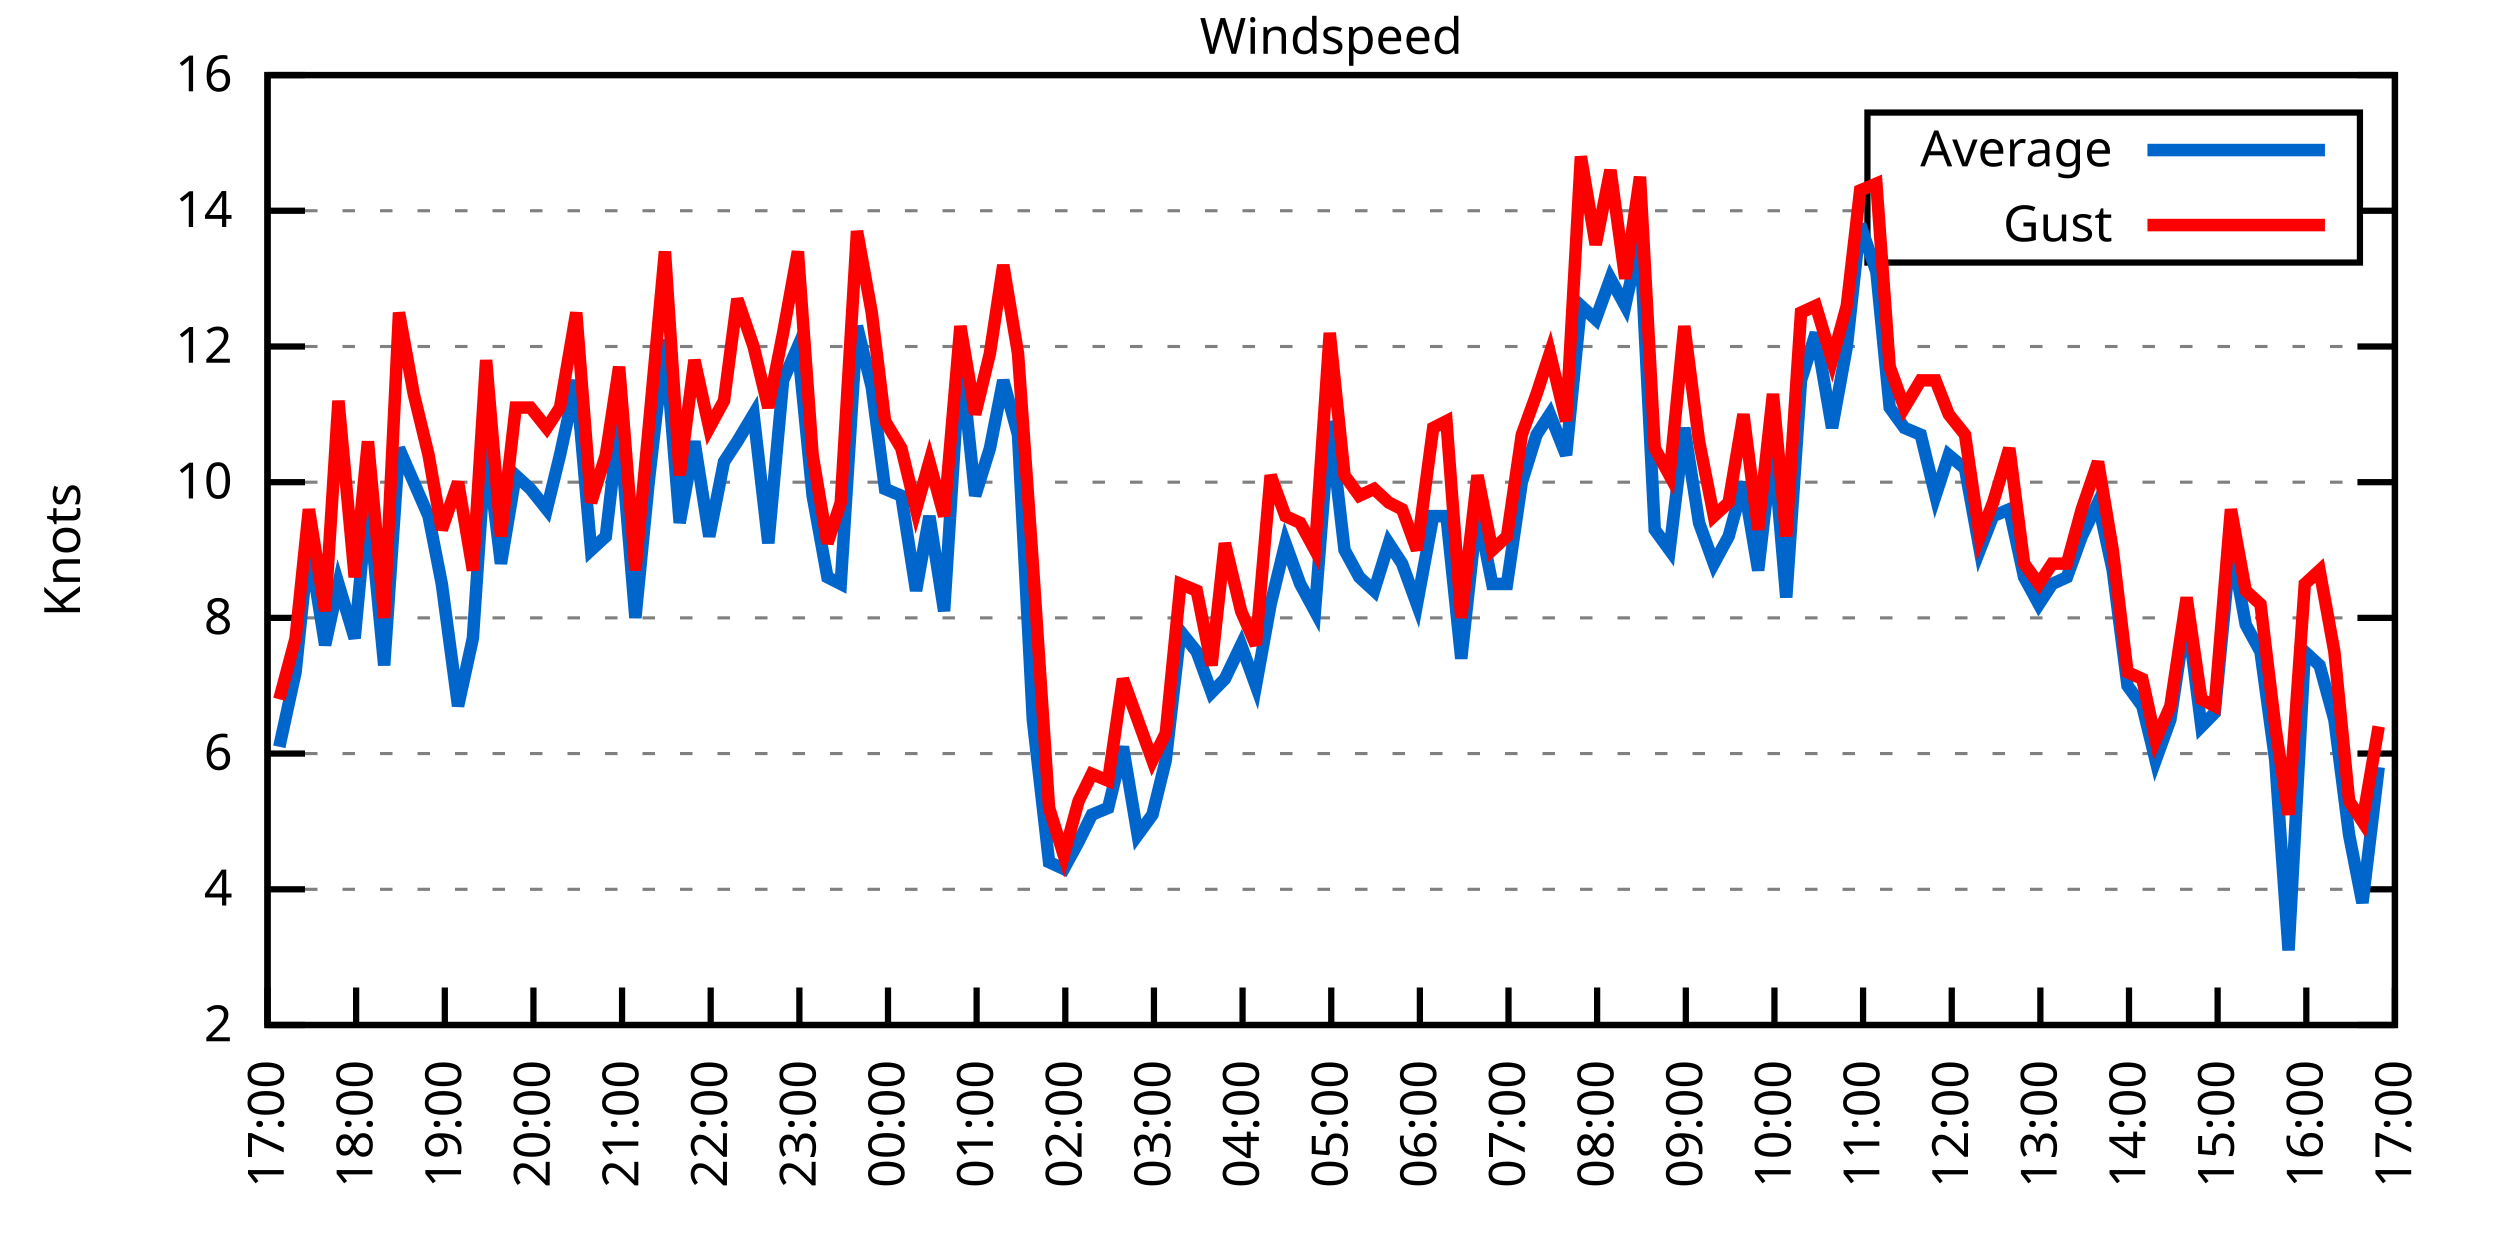
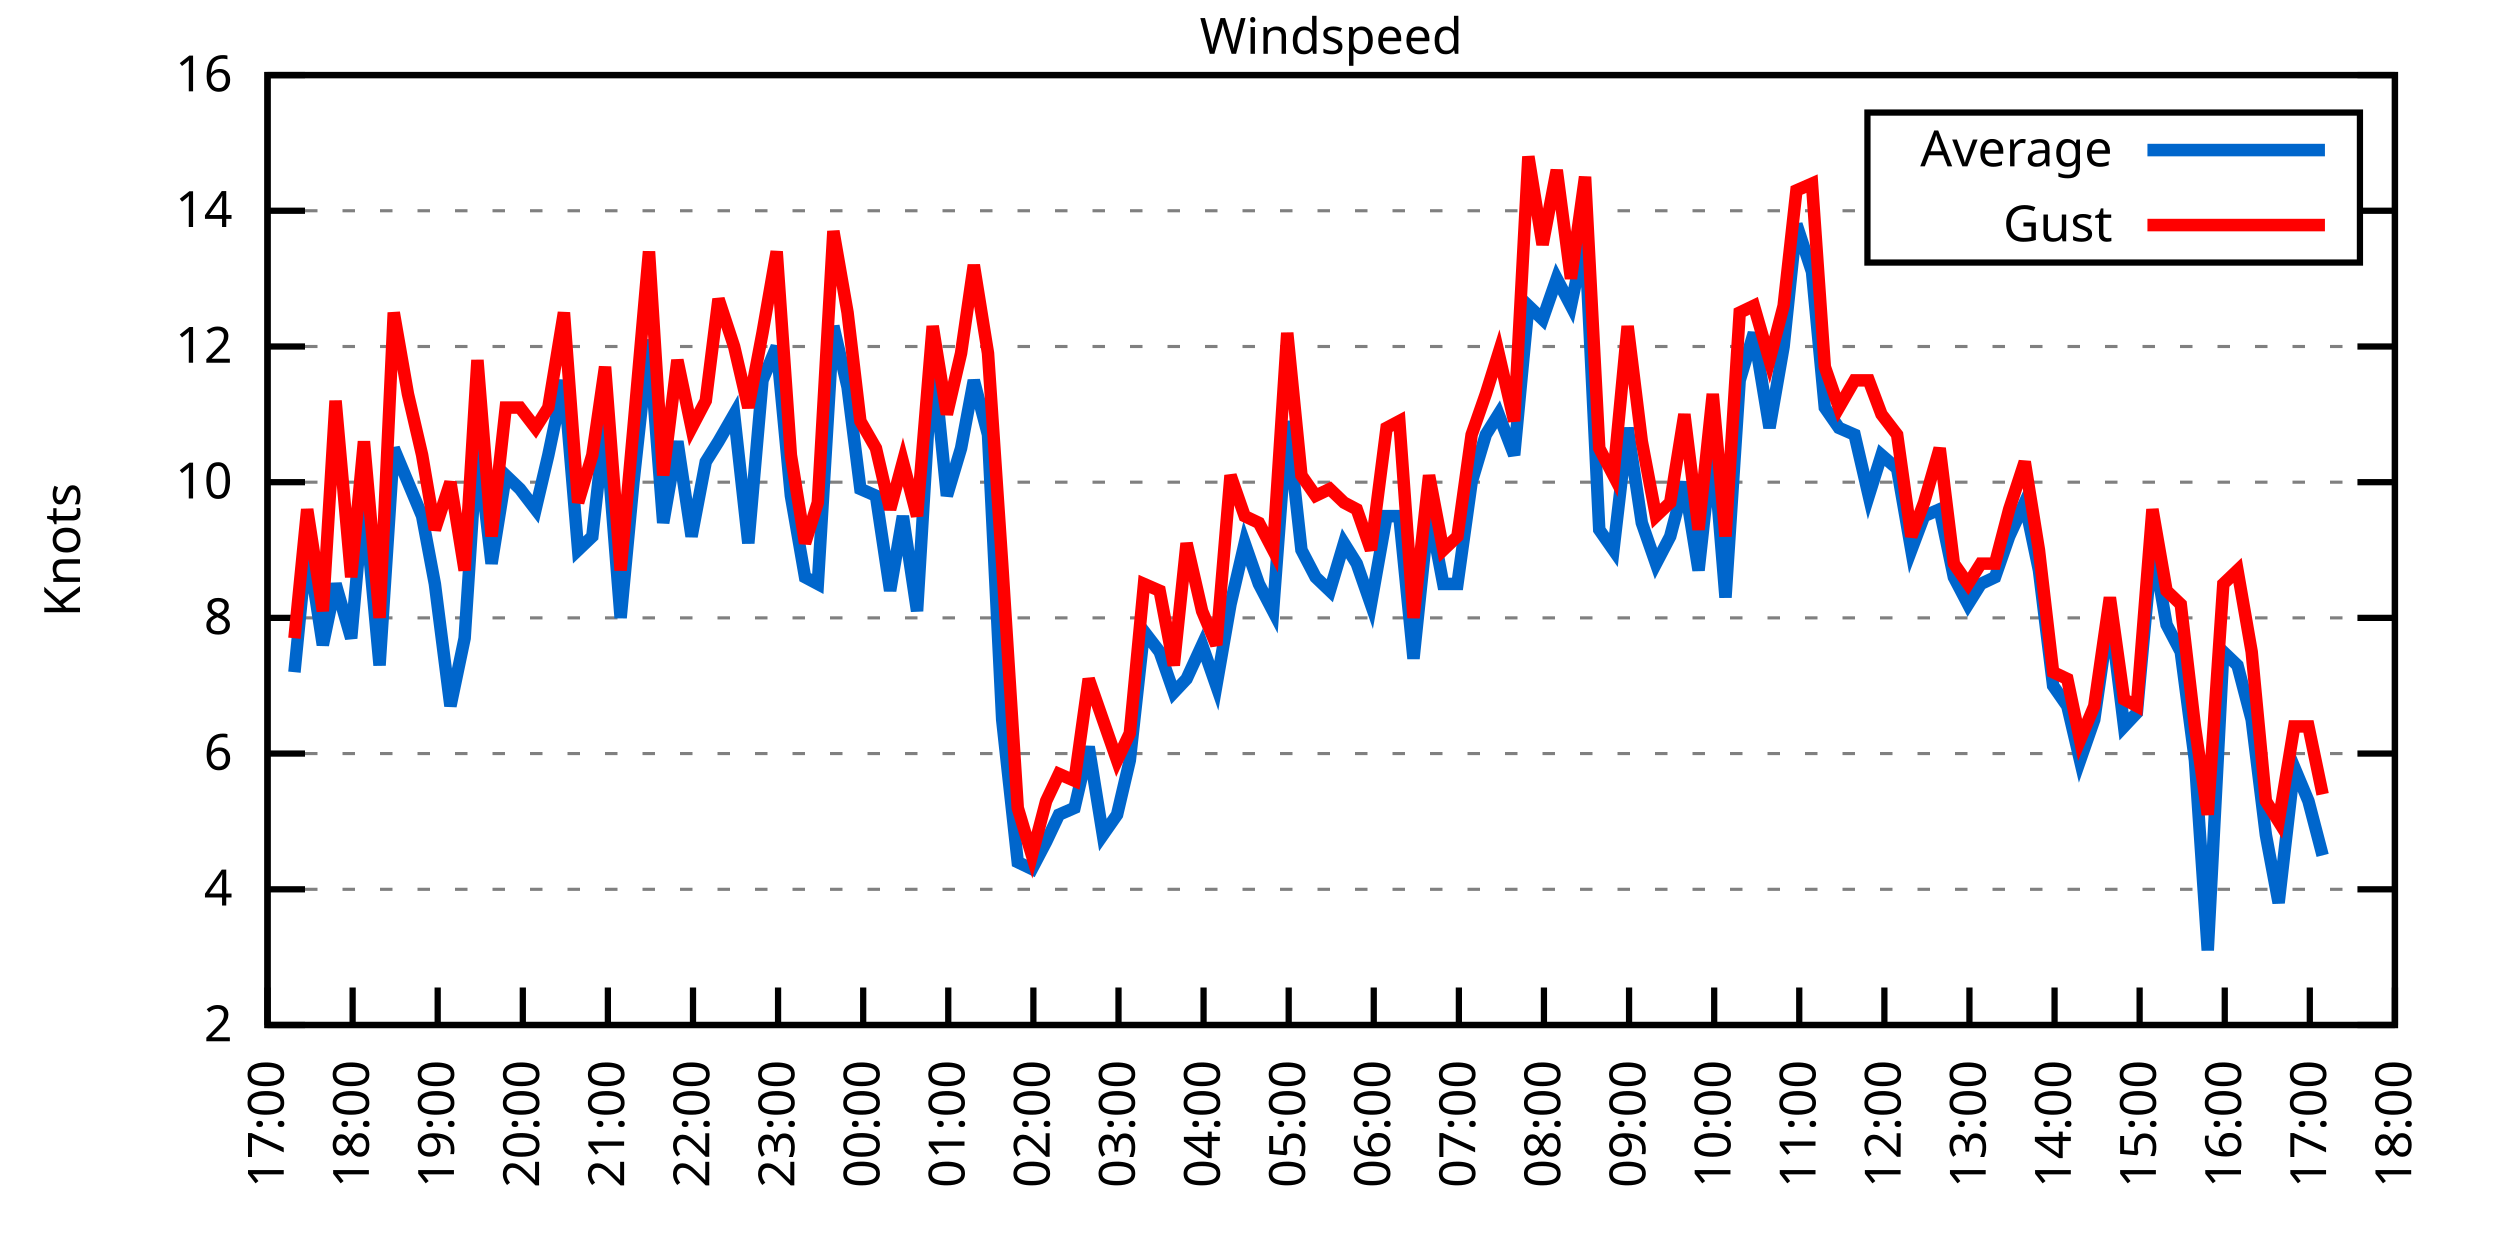
<svg xmlns="http://www.w3.org/2000/svg" xmlns:xlink="http://www.w3.org/1999/xlink" width="400" height="200" viewBox="0 0 400 200">
  <g id="gnuplot_canvas">
    <rect x="0" y="0" width="400" height="200" fill="none" />
    <defs>
      <circle id="gpDot" r="0.5" stroke-width="0.5" stroke="currentColor" />
      <path id="gpPt0" stroke-width="0.333" stroke="currentColor" d="M-1,0 h2 M0,-1 v2" />
      <path id="gpPt1" stroke-width="0.333" stroke="currentColor" d="M-1,-1 L1,1 M1,-1 L-1,1" />
      <path id="gpPt2" stroke-width="0.333" stroke="currentColor" d="M-1,0 L1,0 M0,-1 L0,1 M-1,-1 L1,1 M-1,1 L1,-1" />
      <rect id="gpPt3" stroke-width="0.333" stroke="currentColor" x="-1" y="-1" width="2" height="2" />
      <rect id="gpPt4" stroke-width="0.333" stroke="currentColor" fill="currentColor" x="-1" y="-1" width="2" height="2" />
      <circle id="gpPt5" stroke-width="0.333" stroke="currentColor" cx="0" cy="0" r="1" />
      <use xlink:href="#gpPt5" id="gpPt6" fill="currentColor" stroke="none" />
      <path id="gpPt7" stroke-width="0.333" stroke="currentColor" d="M0,-1.33 L-1.33,0.67 L1.33,0.67 z" />
      <use xlink:href="#gpPt7" id="gpPt8" fill="currentColor" stroke="none" />
      <use xlink:href="#gpPt7" id="gpPt9" stroke="currentColor" transform="rotate(180)" />
      <use xlink:href="#gpPt9" id="gpPt10" fill="currentColor" stroke="none" />
      <use xlink:href="#gpPt3" id="gpPt11" stroke="currentColor" transform="rotate(45)" />
      <use xlink:href="#gpPt11" id="gpPt12" fill="currentColor" stroke="none" />
      <path id="gpPt13" stroke-width="0.333" stroke="currentColor" d="M0,1.330 L1.265,0.411 L0.782,-1.067 L-0.782,-1.076 L-1.265,0.411 z" />
      <use xlink:href="#gpPt13" id="gpPt14" fill="currentColor" stroke="none" />
      <filter id="textbox" filterUnits="objectBoundingBox" x="0" y="0" height="1" width="1">
        <feFlood flood-color="white" flood-opacity="1" result="bgnd" />
        <feComposite in="SourceGraphic" in2="bgnd" operator="atop" />
      </filter>
      <filter id="greybox" filterUnits="objectBoundingBox" x="0" y="0" height="1" width="1">
        <feFlood flood-color="lightgrey" flood-opacity="1" result="grey" />
        <feComposite in="SourceGraphic" in2="grey" operator="atop" />
      </filter>
    </defs>
    <g fill="none" color="white" stroke="currentColor" stroke-width="1.00" stroke-linecap="butt" stroke-linejoin="miter">
</g>
    <g fill="none" color="black" stroke="currentColor" stroke-width="1.00" stroke-linecap="butt" stroke-linejoin="miter">
      <g stroke="none" shape-rendering="crispEdges">
        <polygon fill="rgb(255, 255, 255)" points="42.80,164.00 383.18,164.00 383.18,12.02 42.80,12.02 " />
      </g>
    </g>
    <g fill="none" color="black" stroke="currentColor" stroke-width="1.00" stroke-linecap="butt" stroke-linejoin="miter">
</g>
    <g fill="none" color="black" stroke="black" stroke-width="0.50" stroke-linecap="butt" stroke-linejoin="miter">
</g>
    <g fill="none" color="gray" stroke="currentColor" stroke-width="0.50" stroke-linecap="butt" stroke-linejoin="miter">
      <path stroke="gray" stroke-dasharray="2,4" class="gridline" d="M42.80,164.00 L383.19,164.00  " />
    </g>
    <g fill="none" color="gray" stroke="gray" stroke-width="1.00" stroke-linecap="butt" stroke-linejoin="miter">
</g>
    <g fill="none" color="black" stroke="currentColor" stroke-width="1.00" stroke-linecap="butt" stroke-linejoin="miter">
      <path stroke="black" d="M42.80,164.00 L48.80,164.00 M383.19,164.00 L377.19,164.00  " />
      <g transform="translate(37.20,166.60)" stroke="none" fill="black" font-family="Sans" font-size="8.00" text-anchor="end">
        <text>
          <tspan font-family="Sans"> 2</tspan>
        </text>
      </g>
    </g>
    <g fill="none" color="black" stroke="currentColor" stroke-width="1.00" stroke-linecap="butt" stroke-linejoin="miter">
</g>
    <g fill="none" color="black" stroke="black" stroke-width="0.50" stroke-linecap="butt" stroke-linejoin="miter">
</g>
    <g fill="none" color="gray" stroke="currentColor" stroke-width="0.50" stroke-linecap="butt" stroke-linejoin="miter">
      <path stroke="gray" stroke-dasharray="2,4" class="gridline" d="M42.80,142.29 L383.19,142.29  " />
    </g>
    <g fill="none" color="gray" stroke="gray" stroke-width="1.00" stroke-linecap="butt" stroke-linejoin="miter">
</g>
    <g fill="none" color="black" stroke="currentColor" stroke-width="1.00" stroke-linecap="butt" stroke-linejoin="miter">
      <path stroke="black" d="M42.80,142.29 L48.80,142.29 M383.19,142.29 L377.19,142.29  " />
      <g transform="translate(37.20,144.89)" stroke="none" fill="black" font-family="Sans" font-size="8.00" text-anchor="end">
        <text>
          <tspan font-family="Sans"> 4</tspan>
        </text>
      </g>
    </g>
    <g fill="none" color="black" stroke="currentColor" stroke-width="1.00" stroke-linecap="butt" stroke-linejoin="miter">
</g>
    <g fill="none" color="black" stroke="black" stroke-width="0.50" stroke-linecap="butt" stroke-linejoin="miter">
</g>
    <g fill="none" color="gray" stroke="currentColor" stroke-width="0.50" stroke-linecap="butt" stroke-linejoin="miter">
      <path stroke="gray" stroke-dasharray="2,4" class="gridline" d="M42.80,120.57 L383.19,120.57  " />
    </g>
    <g fill="none" color="gray" stroke="gray" stroke-width="1.00" stroke-linecap="butt" stroke-linejoin="miter">
</g>
    <g fill="none" color="black" stroke="currentColor" stroke-width="1.00" stroke-linecap="butt" stroke-linejoin="miter">
      <path stroke="black" d="M42.80,120.57 L48.80,120.57 M383.19,120.57 L377.19,120.57  " />
      <g transform="translate(37.20,123.17)" stroke="none" fill="black" font-family="Sans" font-size="8.00" text-anchor="end">
        <text>
          <tspan font-family="Sans"> 6</tspan>
        </text>
      </g>
    </g>
    <g fill="none" color="black" stroke="currentColor" stroke-width="1.00" stroke-linecap="butt" stroke-linejoin="miter">
</g>
    <g fill="none" color="black" stroke="black" stroke-width="0.50" stroke-linecap="butt" stroke-linejoin="miter">
</g>
    <g fill="none" color="gray" stroke="currentColor" stroke-width="0.50" stroke-linecap="butt" stroke-linejoin="miter">
      <path stroke="gray" stroke-dasharray="2,4" class="gridline" d="M42.80,98.86 L383.19,98.86  " />
    </g>
    <g fill="none" color="gray" stroke="gray" stroke-width="1.00" stroke-linecap="butt" stroke-linejoin="miter">
</g>
    <g fill="none" color="black" stroke="currentColor" stroke-width="1.00" stroke-linecap="butt" stroke-linejoin="miter">
      <path stroke="black" d="M42.80,98.86 L48.80,98.86 M383.19,98.86 L377.19,98.86  " />
      <g transform="translate(37.20,101.46)" stroke="none" fill="black" font-family="Sans" font-size="8.00" text-anchor="end">
        <text>
          <tspan font-family="Sans"> 8</tspan>
        </text>
      </g>
    </g>
    <g fill="none" color="black" stroke="currentColor" stroke-width="1.00" stroke-linecap="butt" stroke-linejoin="miter">
</g>
    <g fill="none" color="black" stroke="black" stroke-width="0.50" stroke-linecap="butt" stroke-linejoin="miter">
</g>
    <g fill="none" color="gray" stroke="currentColor" stroke-width="0.50" stroke-linecap="butt" stroke-linejoin="miter">
      <path stroke="gray" stroke-dasharray="2,4" class="gridline" d="M42.80,77.15 L383.19,77.15  " />
    </g>
    <g fill="none" color="gray" stroke="gray" stroke-width="1.00" stroke-linecap="butt" stroke-linejoin="miter">
</g>
    <g fill="none" color="black" stroke="currentColor" stroke-width="1.00" stroke-linecap="butt" stroke-linejoin="miter">
      <path stroke="black" d="M42.80,77.15 L48.80,77.15 M383.19,77.15 L377.19,77.15  " />
      <g transform="translate(37.20,79.75)" stroke="none" fill="black" font-family="Sans" font-size="8.00" text-anchor="end">
        <text>
          <tspan font-family="Sans"> 10</tspan>
        </text>
      </g>
    </g>
    <g fill="none" color="black" stroke="currentColor" stroke-width="1.00" stroke-linecap="butt" stroke-linejoin="miter">
</g>
    <g fill="none" color="black" stroke="black" stroke-width="0.50" stroke-linecap="butt" stroke-linejoin="miter">
</g>
    <g fill="none" color="gray" stroke="currentColor" stroke-width="0.50" stroke-linecap="butt" stroke-linejoin="miter">
      <path stroke="gray" stroke-dasharray="2,4" class="gridline" d="M42.80,55.44 L383.19,55.44  " />
    </g>
    <g fill="none" color="gray" stroke="gray" stroke-width="1.00" stroke-linecap="butt" stroke-linejoin="miter">
</g>
    <g fill="none" color="black" stroke="currentColor" stroke-width="1.00" stroke-linecap="butt" stroke-linejoin="miter">
      <path stroke="black" d="M42.80,55.44 L48.80,55.44 M383.19,55.44 L377.19,55.44  " />
      <g transform="translate(37.20,58.04)" stroke="none" fill="black" font-family="Sans" font-size="8.00" text-anchor="end">
        <text>
          <tspan font-family="Sans"> 12</tspan>
        </text>
      </g>
    </g>
    <g fill="none" color="black" stroke="currentColor" stroke-width="1.00" stroke-linecap="butt" stroke-linejoin="miter">
</g>
    <g fill="none" color="black" stroke="black" stroke-width="0.50" stroke-linecap="butt" stroke-linejoin="miter">
</g>
    <g fill="none" color="gray" stroke="currentColor" stroke-width="0.50" stroke-linecap="butt" stroke-linejoin="miter">
      <path stroke="gray" stroke-dasharray="2,4" class="gridline" d="M42.80,33.72 L298.79,33.72 M377.59,33.72 L383.19,33.72  " />
    </g>
    <g fill="none" color="gray" stroke="gray" stroke-width="1.00" stroke-linecap="butt" stroke-linejoin="miter">
</g>
    <g fill="none" color="black" stroke="currentColor" stroke-width="1.00" stroke-linecap="butt" stroke-linejoin="miter">
      <path stroke="black" d="M42.80,33.72 L48.80,33.72 M383.19,33.72 L377.19,33.72  " />
      <g transform="translate(37.20,36.32)" stroke="none" fill="black" font-family="Sans" font-size="8.00" text-anchor="end">
        <text>
          <tspan font-family="Sans"> 14</tspan>
        </text>
      </g>
    </g>
    <g fill="none" color="black" stroke="currentColor" stroke-width="1.00" stroke-linecap="butt" stroke-linejoin="miter">
</g>
    <g fill="none" color="black" stroke="black" stroke-width="0.50" stroke-linecap="butt" stroke-linejoin="miter">
</g>
    <g fill="none" color="gray" stroke="currentColor" stroke-width="0.50" stroke-linecap="butt" stroke-linejoin="miter">
      <path stroke="gray" stroke-dasharray="2,4" class="gridline" d="M42.80,12.01 L383.19,12.01  " />
    </g>
    <g fill="none" color="gray" stroke="gray" stroke-width="1.00" stroke-linecap="butt" stroke-linejoin="miter">
</g>
    <g fill="none" color="black" stroke="currentColor" stroke-width="1.00" stroke-linecap="butt" stroke-linejoin="miter">
      <path stroke="black" d="M42.80,12.01 L48.80,12.01 M383.19,12.01 L377.19,12.01  " />
      <g transform="translate(37.20,14.61)" stroke="none" fill="black" font-family="Sans" font-size="8.00" text-anchor="end">
        <text>
          <tspan font-family="Sans"> 16</tspan>
        </text>
      </g>
    </g>
    <g fill="none" color="black" stroke="currentColor" stroke-width="1.00" stroke-linecap="butt" stroke-linejoin="miter">
      <path stroke="black" d="M42.80,164.00 L42.80,158.00  " />
      <g transform="translate(45.40,169.60) rotate(270.00)" stroke="none" fill="black" font-family="Sans" font-size="8.00" text-anchor="end">
        <text>
          <tspan font-family="Sans">17:00</tspan>
        </text>
      </g>
    </g>
    <g fill="none" color="black" stroke="currentColor" stroke-width="1.00" stroke-linecap="butt" stroke-linejoin="miter">
-       <path stroke="black" d="M56.98,164.00 L56.98,158.00  " />
-       <g transform="translate(59.58,169.60) rotate(270.00)" stroke="none" fill="black" font-family="Sans" font-size="8.00" text-anchor="end">
+       <path stroke="black" d="M56.42,164.00 L56.42,158.00  " />
+       <g transform="translate(59.02,169.60) rotate(270.00)" stroke="none" fill="black" font-family="Sans" font-size="8.00" text-anchor="end">
        <text>
          <tspan font-family="Sans">18:00</tspan>
        </text>
      </g>
    </g>
    <g fill="none" color="black" stroke="currentColor" stroke-width="1.00" stroke-linecap="butt" stroke-linejoin="miter">
-       <path stroke="black" d="M71.17,164.00 L71.17,158.00  " />
-       <g transform="translate(73.77,169.60) rotate(270.00)" stroke="none" fill="black" font-family="Sans" font-size="8.00" text-anchor="end">
+       <path stroke="black" d="M70.03,164.00 L70.03,158.00  " />
+       <g transform="translate(72.63,169.60) rotate(270.00)" stroke="none" fill="black" font-family="Sans" font-size="8.00" text-anchor="end">
        <text>
          <tspan font-family="Sans">19:00</tspan>
        </text>
      </g>
    </g>
    <g fill="none" color="black" stroke="currentColor" stroke-width="1.00" stroke-linecap="butt" stroke-linejoin="miter">
-       <path stroke="black" d="M85.35,164.00 L85.35,158.00  " />
-       <g transform="translate(87.95,169.60) rotate(270.00)" stroke="none" fill="black" font-family="Sans" font-size="8.00" text-anchor="end">
+       <path stroke="black" d="M83.65,164.00 L83.65,158.00  " />
+       <g transform="translate(86.25,169.60) rotate(270.00)" stroke="none" fill="black" font-family="Sans" font-size="8.00" text-anchor="end">
        <text>
          <tspan font-family="Sans">20:00</tspan>
        </text>
      </g>
    </g>
    <g fill="none" color="black" stroke="currentColor" stroke-width="1.00" stroke-linecap="butt" stroke-linejoin="miter">
-       <path stroke="black" d="M99.53,164.00 L99.53,158.00  " />
-       <g transform="translate(102.13,169.60) rotate(270.00)" stroke="none" fill="black" font-family="Sans" font-size="8.00" text-anchor="end">
+       <path stroke="black" d="M97.26,164.00 L97.26,158.00  " />
+       <g transform="translate(99.86,169.60) rotate(270.00)" stroke="none" fill="black" font-family="Sans" font-size="8.00" text-anchor="end">
        <text>
          <tspan font-family="Sans">21:00</tspan>
        </text>
      </g>
    </g>
    <g fill="none" color="black" stroke="currentColor" stroke-width="1.00" stroke-linecap="butt" stroke-linejoin="miter">
-       <path stroke="black" d="M113.71,164.00 L113.71,158.00  " />
-       <g transform="translate(116.31,169.60) rotate(270.00)" stroke="none" fill="black" font-family="Sans" font-size="8.00" text-anchor="end">
+       <path stroke="black" d="M110.88,164.00 L110.88,158.00  " />
+       <g transform="translate(113.48,169.60) rotate(270.00)" stroke="none" fill="black" font-family="Sans" font-size="8.00" text-anchor="end">
        <text>
          <tspan font-family="Sans">22:00</tspan>
        </text>
      </g>
    </g>
    <g fill="none" color="black" stroke="currentColor" stroke-width="1.00" stroke-linecap="butt" stroke-linejoin="miter">
-       <path stroke="black" d="M127.90,164.00 L127.90,158.00  " />
-       <g transform="translate(130.50,169.60) rotate(270.00)" stroke="none" fill="black" font-family="Sans" font-size="8.00" text-anchor="end">
+       <path stroke="black" d="M124.49,164.00 L124.49,158.00  " />
+       <g transform="translate(127.09,169.60) rotate(270.00)" stroke="none" fill="black" font-family="Sans" font-size="8.00" text-anchor="end">
        <text>
          <tspan font-family="Sans">23:00</tspan>
        </text>
      </g>
    </g>
    <g fill="none" color="black" stroke="currentColor" stroke-width="1.00" stroke-linecap="butt" stroke-linejoin="miter">
-       <path stroke="black" d="M142.08,164.00 L142.08,158.00  " />
-       <g transform="translate(144.68,169.60) rotate(270.00)" stroke="none" fill="black" font-family="Sans" font-size="8.00" text-anchor="end">
+       <path stroke="black" d="M138.11,164.00 L138.11,158.00  " />
+       <g transform="translate(140.71,169.60) rotate(270.00)" stroke="none" fill="black" font-family="Sans" font-size="8.00" text-anchor="end">
        <text>
          <tspan font-family="Sans">00:00</tspan>
        </text>
      </g>
    </g>
    <g fill="none" color="black" stroke="currentColor" stroke-width="1.00" stroke-linecap="butt" stroke-linejoin="miter">
-       <path stroke="black" d="M156.26,164.00 L156.26,158.00  " />
-       <g transform="translate(158.86,169.60) rotate(270.00)" stroke="none" fill="black" font-family="Sans" font-size="8.00" text-anchor="end">
+       <path stroke="black" d="M151.72,164.00 L151.72,158.00  " />
+       <g transform="translate(154.32,169.60) rotate(270.00)" stroke="none" fill="black" font-family="Sans" font-size="8.00" text-anchor="end">
        <text>
          <tspan font-family="Sans">01:00</tspan>
        </text>
      </g>
    </g>
    <g fill="none" color="black" stroke="currentColor" stroke-width="1.00" stroke-linecap="butt" stroke-linejoin="miter">
-       <path stroke="black" d="M170.45,164.00 L170.45,158.00  " />
-       <g transform="translate(173.05,169.60) rotate(270.00)" stroke="none" fill="black" font-family="Sans" font-size="8.00" text-anchor="end">
+       <path stroke="black" d="M165.34,164.00 L165.34,158.00  " />
+       <g transform="translate(167.94,169.60) rotate(270.00)" stroke="none" fill="black" font-family="Sans" font-size="8.00" text-anchor="end">
        <text>
          <tspan font-family="Sans">02:00</tspan>
        </text>
      </g>
    </g>
    <g fill="none" color="black" stroke="currentColor" stroke-width="1.00" stroke-linecap="butt" stroke-linejoin="miter">
-       <path stroke="black" d="M184.63,164.00 L184.63,158.00  " />
-       <g transform="translate(187.23,169.60) rotate(270.00)" stroke="none" fill="black" font-family="Sans" font-size="8.00" text-anchor="end">
+       <path stroke="black" d="M178.96,164.00 L178.96,158.00  " />
+       <g transform="translate(181.56,169.60) rotate(270.00)" stroke="none" fill="black" font-family="Sans" font-size="8.00" text-anchor="end">
        <text>
          <tspan font-family="Sans">03:00</tspan>
        </text>
      </g>
    </g>
    <g fill="none" color="black" stroke="currentColor" stroke-width="1.00" stroke-linecap="butt" stroke-linejoin="miter">
-       <path stroke="black" d="M198.81,164.00 L198.81,158.00  " />
-       <g transform="translate(201.41,169.60) rotate(270.00)" stroke="none" fill="black" font-family="Sans" font-size="8.00" text-anchor="end">
+       <path stroke="black" d="M192.57,164.00 L192.57,158.00  " />
+       <g transform="translate(195.17,169.60) rotate(270.00)" stroke="none" fill="black" font-family="Sans" font-size="8.00" text-anchor="end">
        <text>
          <tspan font-family="Sans">04:00</tspan>
        </text>
      </g>
    </g>
    <g fill="none" color="black" stroke="currentColor" stroke-width="1.00" stroke-linecap="butt" stroke-linejoin="miter">
-       <path stroke="black" d="M213.00,164.00 L213.00,158.00  " />
-       <g transform="translate(215.60,169.60) rotate(270.00)" stroke="none" fill="black" font-family="Sans" font-size="8.00" text-anchor="end">
+       <path stroke="black" d="M206.19,164.00 L206.19,158.00  " />
+       <g transform="translate(208.79,169.60) rotate(270.00)" stroke="none" fill="black" font-family="Sans" font-size="8.00" text-anchor="end">
        <text>
          <tspan font-family="Sans">05:00</tspan>
        </text>
      </g>
    </g>
    <g fill="none" color="black" stroke="currentColor" stroke-width="1.00" stroke-linecap="butt" stroke-linejoin="miter">
-       <path stroke="black" d="M227.18,164.00 L227.18,158.00  " />
-       <g transform="translate(229.78,169.60) rotate(270.00)" stroke="none" fill="black" font-family="Sans" font-size="8.00" text-anchor="end">
+       <path stroke="black" d="M219.80,164.00 L219.80,158.00  " />
+       <g transform="translate(222.40,169.60) rotate(270.00)" stroke="none" fill="black" font-family="Sans" font-size="8.00" text-anchor="end">
        <text>
          <tspan font-family="Sans">06:00</tspan>
        </text>
      </g>
    </g>
    <g fill="none" color="black" stroke="currentColor" stroke-width="1.00" stroke-linecap="butt" stroke-linejoin="miter">
-       <path stroke="black" d="M241.36,164.00 L241.36,158.00  " />
-       <g transform="translate(243.96,169.60) rotate(270.00)" stroke="none" fill="black" font-family="Sans" font-size="8.00" text-anchor="end">
+       <path stroke="black" d="M233.42,164.00 L233.42,158.00  " />
+       <g transform="translate(236.02,169.60) rotate(270.00)" stroke="none" fill="black" font-family="Sans" font-size="8.00" text-anchor="end">
        <text>
          <tspan font-family="Sans">07:00</tspan>
        </text>
      </g>
    </g>
    <g fill="none" color="black" stroke="currentColor" stroke-width="1.00" stroke-linecap="butt" stroke-linejoin="miter">
-       <path stroke="black" d="M255.54,164.00 L255.54,158.00  " />
-       <g transform="translate(258.14,169.60) rotate(270.00)" stroke="none" fill="black" font-family="Sans" font-size="8.00" text-anchor="end">
+       <path stroke="black" d="M247.03,164.00 L247.03,158.00  " />
+       <g transform="translate(249.63,169.60) rotate(270.00)" stroke="none" fill="black" font-family="Sans" font-size="8.00" text-anchor="end">
        <text>
          <tspan font-family="Sans">08:00</tspan>
        </text>
      </g>
    </g>
    <g fill="none" color="black" stroke="currentColor" stroke-width="1.00" stroke-linecap="butt" stroke-linejoin="miter">
-       <path stroke="black" d="M269.73,164.00 L269.73,158.00  " />
-       <g transform="translate(272.33,169.60) rotate(270.00)" stroke="none" fill="black" font-family="Sans" font-size="8.00" text-anchor="end">
+       <path stroke="black" d="M260.65,164.00 L260.65,158.00  " />
+       <g transform="translate(263.25,169.60) rotate(270.00)" stroke="none" fill="black" font-family="Sans" font-size="8.00" text-anchor="end">
        <text>
          <tspan font-family="Sans">09:00</tspan>
        </text>
      </g>
    </g>
    <g fill="none" color="black" stroke="currentColor" stroke-width="1.00" stroke-linecap="butt" stroke-linejoin="miter">
-       <path stroke="black" d="M283.91,164.00 L283.91,158.00  " />
-       <g transform="translate(286.51,169.60) rotate(270.00)" stroke="none" fill="black" font-family="Sans" font-size="8.00" text-anchor="end">
+       <path stroke="black" d="M274.27,164.00 L274.27,158.00  " />
+       <g transform="translate(276.87,169.60) rotate(270.00)" stroke="none" fill="black" font-family="Sans" font-size="8.00" text-anchor="end">
        <text>
          <tspan font-family="Sans">10:00</tspan>
        </text>
      </g>
    </g>
    <g fill="none" color="black" stroke="currentColor" stroke-width="1.00" stroke-linecap="butt" stroke-linejoin="miter">
-       <path stroke="black" d="M298.09,164.00 L298.09,158.00  " />
-       <g transform="translate(300.69,169.60) rotate(270.00)" stroke="none" fill="black" font-family="Sans" font-size="8.00" text-anchor="end">
+       <path stroke="black" d="M287.88,164.00 L287.88,158.00  " />
+       <g transform="translate(290.48,169.60) rotate(270.00)" stroke="none" fill="black" font-family="Sans" font-size="8.00" text-anchor="end">
        <text>
          <tspan font-family="Sans">11:00</tspan>
        </text>
      </g>
    </g>
    <g fill="none" color="black" stroke="currentColor" stroke-width="1.00" stroke-linecap="butt" stroke-linejoin="miter">
-       <path stroke="black" d="M312.28,164.00 L312.28,158.00  " />
-       <g transform="translate(314.88,169.60) rotate(270.00)" stroke="none" fill="black" font-family="Sans" font-size="8.00" text-anchor="end">
+       <path stroke="black" d="M301.50,164.00 L301.50,158.00  " />
+       <g transform="translate(304.10,169.60) rotate(270.00)" stroke="none" fill="black" font-family="Sans" font-size="8.00" text-anchor="end">
        <text>
          <tspan font-family="Sans">12:00</tspan>
        </text>
      </g>
    </g>
    <g fill="none" color="black" stroke="currentColor" stroke-width="1.00" stroke-linecap="butt" stroke-linejoin="miter">
-       <path stroke="black" d="M326.46,164.00 L326.46,158.00  " />
-       <g transform="translate(329.06,169.60) rotate(270.00)" stroke="none" fill="black" font-family="Sans" font-size="8.00" text-anchor="end">
+       <path stroke="black" d="M315.11,164.00 L315.11,158.00  " />
+       <g transform="translate(317.71,169.60) rotate(270.00)" stroke="none" fill="black" font-family="Sans" font-size="8.00" text-anchor="end">
        <text>
          <tspan font-family="Sans">13:00</tspan>
        </text>
      </g>
    </g>
    <g fill="none" color="black" stroke="currentColor" stroke-width="1.00" stroke-linecap="butt" stroke-linejoin="miter">
-       <path stroke="black" d="M340.64,164.00 L340.64,158.00  " />
-       <g transform="translate(343.24,169.60) rotate(270.00)" stroke="none" fill="black" font-family="Sans" font-size="8.00" text-anchor="end">
+       <path stroke="black" d="M328.73,164.00 L328.73,158.00  " />
+       <g transform="translate(331.33,169.60) rotate(270.00)" stroke="none" fill="black" font-family="Sans" font-size="8.00" text-anchor="end">
        <text>
          <tspan font-family="Sans">14:00</tspan>
        </text>
      </g>
    </g>
    <g fill="none" color="black" stroke="currentColor" stroke-width="1.00" stroke-linecap="butt" stroke-linejoin="miter">
-       <path stroke="black" d="M354.82,164.00 L354.82,158.00  " />
-       <g transform="translate(357.42,169.60) rotate(270.00)" stroke="none" fill="black" font-family="Sans" font-size="8.00" text-anchor="end">
+       <path stroke="black" d="M342.34,164.00 L342.34,158.00  " />
+       <g transform="translate(344.94,169.60) rotate(270.00)" stroke="none" fill="black" font-family="Sans" font-size="8.00" text-anchor="end">
        <text>
          <tspan font-family="Sans">15:00</tspan>
        </text>
      </g>
    </g>
    <g fill="none" color="black" stroke="currentColor" stroke-width="1.00" stroke-linecap="butt" stroke-linejoin="miter">
-       <path stroke="black" d="M369.01,164.00 L369.01,158.00  " />
-       <g transform="translate(371.61,169.60) rotate(270.00)" stroke="none" fill="black" font-family="Sans" font-size="8.00" text-anchor="end">
+       <path stroke="black" d="M355.96,164.00 L355.96,158.00  " />
+       <g transform="translate(358.56,169.60) rotate(270.00)" stroke="none" fill="black" font-family="Sans" font-size="8.00" text-anchor="end">
        <text>
          <tspan font-family="Sans">16:00</tspan>
+         </text>
+       </g>
+     </g>
+     <g fill="none" color="black" stroke="currentColor" stroke-width="1.00" stroke-linecap="butt" stroke-linejoin="miter">
+       <path stroke="black" d="M369.57,164.00 L369.57,158.00  " />
+       <g transform="translate(372.17,169.60) rotate(270.00)" stroke="none" fill="black" font-family="Sans" font-size="8.00" text-anchor="end">
+         <text>
+           <tspan font-family="Sans">17:00</tspan>
        </text>
      </g>
    </g>
    <g fill="none" color="black" stroke="currentColor" stroke-width="1.00" stroke-linecap="butt" stroke-linejoin="miter">
      <path stroke="black" d="M383.19,164.00 L383.19,158.00  " />
      <g transform="translate(385.79,169.60) rotate(270.00)" stroke="none" fill="black" font-family="Sans" font-size="8.00" text-anchor="end">
        <text>
-           <tspan font-family="Sans">17:00</tspan>
+           <tspan font-family="Sans">18:00</tspan>
        </text>
      </g>
    </g>
    <g fill="none" color="black" stroke="currentColor" stroke-width="1.00" stroke-linecap="butt" stroke-linejoin="miter">
</g>
    <g fill="none" color="black" stroke="currentColor" stroke-width="1.00" stroke-linecap="butt" stroke-linejoin="miter">
      <path stroke="black" d="M42.80,12.01 L42.80,164.00 L383.19,164.00 L383.19,12.01 L42.80,12.01 Z  " />
    </g>
    <g fill="none" color="black" stroke="currentColor" stroke-width="1.00" stroke-linecap="butt" stroke-linejoin="miter">
</g>
    <g fill="none" color="black" stroke="currentColor" stroke-width="1.00" stroke-linecap="butt" stroke-linejoin="miter">
      <path stroke="black" d="M298.79,42.01 L298.79,18.01 L377.59,18.01 L377.59,42.01 L298.79,42.01 Z  " />
    </g>
    <g id="Windspeed_plot_1">
      <g fill="none" color="white" stroke="black" stroke-width="2.00" stroke-linecap="butt" stroke-linejoin="miter">
</g>
      <g fill="none" color="black" stroke="currentColor" stroke-width="2.00" stroke-linecap="butt" stroke-linejoin="miter">
        <g transform="translate(337.99,26.61)" stroke="none" fill="black" font-family="Sans" font-size="8.00" text-anchor="end">
          <text>
            <tspan font-family="Sans">Average</tspan>
          </text>
        </g>
      </g>
      <g fill="none" color="black" stroke="currentColor" stroke-width="2.00" stroke-linecap="butt" stroke-linejoin="miter">
-         <path stroke="rgb(  0, 102, 204)" d="M343.59,24.01 L371.99,24.01 M44.69,119.49 L47.29,107.55 L49.42,86.92 L52.02,103.20 L54.15,93.43 L56.75,102.12   L58.87,79.32 L61.47,106.46 L63.84,71.72 L66.20,77.15 L68.57,82.58 L70.69,93.43 L73.29,112.97 L75.66,102.12   L77.78,70.63 L80.15,90.18 L82.51,76.06 L84.88,78.23 L87.48,81.49 L89.60,72.81 L92.20,60.86 L94.57,88.00   L96.93,85.83 L99.06,67.38 L101.66,98.86 L103.79,77.15 L106.39,54.35 L108.75,83.66 L111.11,70.63 L113.48,85.83   L115.84,73.89 L117.97,70.63 L120.57,66.29 L122.93,86.92 L125.30,60.86 L127.66,55.44 L130.02,79.32 L132.39,92.35   L134.52,93.43 L137.12,52.18 L139.48,61.95 L141.61,78.23 L144.21,79.32 L146.57,94.52 L148.70,82.58 L151.06,97.78   L153.66,56.52 L156.03,79.32 L158.39,71.72 L160.52,60.86 L162.88,69.55 L165.25,115.15 L167.85,137.94 L170.21,139.03   L172.57,134.69 L174.70,130.35 L177.30,129.26 L179.67,119.49 L182.03,133.60 L184.39,130.35 L186.52,121.66 L188.88,101.03   L191.48,104.29 L193.85,110.80 L195.98,108.63 L198.58,103.20 L200.94,109.72 L203.30,96.69 L205.67,86.92 L208.03,93.43   L210.39,97.78 L212.76,67.38 L215.12,88.00 L217.49,92.35 L219.85,94.52 L222.21,86.92 L224.34,90.18 L226.71,96.69   L229.31,82.58 L231.43,82.58 L233.80,105.38 L236.40,81.49 L238.76,93.43 L241.12,93.43 L243.49,77.15 L245.85,69.55   L247.98,66.29 L250.58,72.81 L252.94,48.92 L255.31,51.09 L257.67,44.58 L260.04,48.92 L262.40,38.07 L264.76,84.75   L267.13,88.00 L269.49,68.46 L271.85,83.66 L274.22,90.18 L276.58,85.83 L278.95,77.15 L281.31,91.26 L283.67,70.63   L285.80,95.60 L288.16,60.86 L290.53,53.26 L293.13,68.46 L295.49,55.44 L297.62,35.89 L300.22,43.49 L302.35,65.21   L304.71,68.46 L307.31,69.55 L309.68,79.32 L311.80,72.81 L314.40,74.98 L316.77,88.00 L318.89,82.58 L321.49,81.49   L323.86,92.35 L326.22,96.69 L328.35,93.43 L330.71,92.35 L333.08,85.83 L335.68,80.41 L338.04,91.26 L340.40,109.72   L342.77,112.97 L344.90,121.66 L347.26,115.15 L349.86,97.78 L352.22,116.23 L354.35,114.06 L356.95,86.92 L359.32,99.95   L361.68,104.29 L364.04,121.66 L366.17,152.06 L368.77,104.29 L371.13,106.46 L373.50,115.15 L375.86,133.60 L377.99,144.46   L380.59,122.75  " />
+         <path stroke="rgb(  0, 102, 204)" d="M343.59,24.01 L371.99,24.01 M47.11,107.55 L49.15,86.92 L51.65,103.20 L53.69,93.43 L56.19,102.12 L58.23,79.32   L60.73,106.46 L63.00,71.72 L65.27,77.15 L67.54,82.58 L69.58,93.43 L72.07,112.97 L74.34,102.12 L76.39,70.63   L78.65,90.18 L80.92,76.06 L83.19,78.23 L85.69,81.49 L87.73,72.81 L90.23,60.86 L92.50,88.00 L94.77,85.83   L96.81,67.38 L99.30,98.86 L101.35,77.15 L103.84,54.35 L106.11,83.66 L108.38,70.63 L110.65,85.83 L112.92,73.89   L114.96,70.63 L117.46,66.29 L119.73,86.92 L122.00,60.86 L124.27,55.44 L126.54,79.32 L128.81,92.35 L130.85,93.43   L133.34,52.18 L135.61,61.95 L137.66,78.23 L140.15,79.32 L142.42,94.52 L144.46,82.58 L146.73,97.78 L149.23,56.52   L151.50,79.32 L153.77,71.72 L155.81,60.86 L158.08,69.55 L160.35,115.15 L162.84,137.94 L165.11,139.03 L167.38,134.69   L169.43,130.35 L171.92,129.26 L174.19,119.49 L176.46,133.60 L178.73,130.35 L180.77,121.66 L183.04,101.03 L185.54,104.29   L187.81,110.80 L189.85,108.63 L192.34,103.20 L194.61,109.72 L196.88,96.69 L199.15,86.92 L201.42,93.43 L203.69,97.78   L205.96,67.38 L208.23,88.00 L210.50,92.35 L212.77,94.52 L215.04,86.92 L217.08,90.18 L219.35,96.69 L221.85,82.58   L223.89,82.58 L226.16,105.38 L228.65,81.49 L230.92,93.43 L233.19,93.43 L235.46,77.15 L237.73,69.55 L239.77,66.29   L242.27,72.81 L244.54,48.92 L246.81,51.09 L249.08,44.58 L251.35,48.92 L253.61,38.07 L255.88,84.75 L258.15,88.00   L260.42,68.46 L262.69,83.66 L264.96,90.18 L267.23,85.83 L269.50,77.15 L271.77,91.26 L274.04,70.63 L276.08,95.60   L278.35,60.86 L280.62,53.26 L283.12,68.46 L285.38,55.44 L287.43,35.89 L289.92,43.49 L291.97,65.21 L294.23,68.46   L296.73,69.55 L299.00,79.32 L301.04,72.81 L303.54,74.98 L305.81,88.00 L307.85,82.58 L310.35,81.49 L312.62,92.35   L314.89,96.69 L316.93,93.43 L319.20,92.35 L321.47,85.83 L323.96,80.41 L326.23,91.26 L328.50,109.72 L330.77,112.97   L332.81,121.66 L335.08,115.15 L337.58,97.78 L339.85,116.23 L341.89,114.06 L344.39,86.92 L346.65,99.95 L348.92,104.29   L351.19,121.66 L353.24,152.06 L355.73,104.29 L358.00,106.46 L360.27,115.15 L362.54,133.60 L364.58,144.46 L367.08,122.75   L369.35,128.17 L371.62,136.86  " />
      </g>
    </g>
    <g id="Windspeed_plot_2">
      <g fill="none" color="black" stroke="currentColor" stroke-width="2.00" stroke-linecap="butt" stroke-linejoin="miter">
        <g transform="translate(337.99,38.61)" stroke="none" fill="black" font-family="Sans" font-size="8.00" text-anchor="end">
          <text>
            <tspan font-family="Sans">Gust</tspan>
          </text>
        </g>
      </g>
      <g fill="none" color="black" stroke="currentColor" stroke-width="2.00" stroke-linecap="butt" stroke-linejoin="miter">
-         <path stroke="rgb(255,   0,   0)" d="M343.59,36.01 L371.99,36.01 M44.69,111.89 L47.29,102.12 L49.42,81.49 L52.02,97.78 L54.15,64.12 L56.75,92.35   L58.87,70.63 L61.47,98.86 L63.84,50.01 L66.20,63.04 L68.57,72.81 L70.69,84.75 L73.29,77.15 L75.66,91.26   L77.78,57.61 L80.15,85.83 L82.51,65.21 L84.88,65.21 L87.48,68.46 L89.60,65.21 L92.20,50.01 L94.57,80.41   L96.93,72.81 L99.06,58.69 L101.66,91.26 L103.79,68.46 L106.39,40.24 L108.75,76.06 L111.11,57.61 L113.48,68.46   L115.84,64.12 L117.97,47.84 L120.57,55.44 L122.93,65.21 L125.30,53.26 L127.66,40.24 L130.02,72.81 L132.39,86.92   L134.52,80.41 L137.12,36.98 L139.48,50.01 L141.61,67.38 L144.21,71.72 L146.57,81.49 L148.70,73.89 L151.06,82.58   L153.66,52.18 L156.03,66.29 L158.39,56.52 L160.52,42.41 L162.88,56.52 L165.25,90.18 L167.85,129.26 L170.21,136.86   L172.57,128.17 L174.70,123.83 L177.30,124.92 L179.67,108.63 L182.03,115.15 L184.39,121.66 L186.52,117.32 L188.88,93.43   L191.48,94.52 L193.85,106.46 L195.98,86.92 L198.58,97.78 L200.94,103.20 L203.30,76.06 L205.67,82.58 L208.03,83.66   L210.39,88.00 L212.76,53.26 L215.12,76.06 L217.49,79.32 L219.85,78.23 L222.21,80.41 L224.34,81.49 L226.71,88.00   L229.31,68.46 L231.43,67.38 L233.80,98.86 L236.40,76.06 L238.76,88.00 L241.12,85.83 L243.49,69.55 L245.85,63.04   L247.98,56.52 L250.58,67.38 L252.94,25.04 L255.31,39.15 L257.67,27.21 L260.04,44.58 L262.40,28.29 L264.76,71.72   L267.13,76.06 L269.49,52.18 L271.85,70.63 L274.22,82.58 L276.58,80.41 L278.95,66.29 L281.31,84.75 L283.67,63.04   L285.80,85.83 L288.16,50.01 L290.53,48.92 L293.13,57.61 L295.49,48.92 L297.62,30.47 L300.22,29.38 L302.35,58.69   L304.71,65.21 L307.31,60.86 L309.68,60.86 L311.80,66.29 L314.40,69.55 L316.77,85.83 L318.89,80.41 L321.49,71.72   L323.86,90.18 L326.22,93.43 L328.35,90.18 L330.71,90.18 L333.08,81.49 L335.68,73.89 L338.04,88.00 L340.40,107.55   L342.77,108.63 L344.90,118.40 L347.26,112.97 L349.86,95.60 L352.22,111.89 L354.35,112.97 L356.95,81.49 L359.32,94.52   L361.68,96.69 L364.04,116.23 L366.17,130.35 L368.77,93.43 L371.13,91.26 L373.50,104.29 L375.86,128.17 L377.99,131.43   L380.59,116.23  " />
+         <path stroke="rgb(255,   0,   0)" d="M343.59,36.01 L371.99,36.01 M47.11,102.12 L49.15,81.49 L51.65,97.78 L53.69,64.12 L56.19,92.35 L58.23,70.63   L60.73,98.86 L63.00,50.01 L65.27,63.04 L67.54,72.81 L69.58,84.75 L72.07,77.15 L74.34,91.26 L76.39,57.61   L78.65,85.83 L80.92,65.21 L83.19,65.21 L85.69,68.46 L87.73,65.21 L90.23,50.01 L92.50,80.41 L94.77,72.81   L96.81,58.69 L99.30,91.26 L101.35,68.46 L103.84,40.24 L106.11,76.06 L108.38,57.61 L110.65,68.46 L112.92,64.12   L114.96,47.84 L117.46,55.44 L119.73,65.21 L122.00,53.26 L124.27,40.24 L126.54,72.81 L128.81,86.92 L130.85,80.41   L133.34,36.98 L135.61,50.01 L137.66,67.38 L140.15,71.72 L142.42,81.49 L144.46,73.89 L146.73,82.58 L149.23,52.18   L151.50,66.29 L153.77,56.52 L155.81,42.41 L158.08,56.52 L160.35,90.18 L162.84,129.26 L165.11,136.86 L167.38,128.17   L169.43,123.83 L171.92,124.92 L174.19,108.63 L176.46,115.15 L178.73,121.66 L180.77,117.32 L183.04,93.43 L185.54,94.52   L187.81,106.46 L189.85,86.92 L192.34,97.78 L194.61,103.20 L196.88,76.06 L199.15,82.58 L201.42,83.66 L203.69,88.00   L205.96,53.26 L208.23,76.06 L210.50,79.32 L212.77,78.23 L215.04,80.41 L217.08,81.49 L219.35,88.00 L221.85,68.46   L223.89,67.38 L226.16,98.86 L228.65,76.06 L230.92,88.00 L233.19,85.83 L235.46,69.55 L237.73,63.04 L239.77,56.52   L242.27,67.38 L244.54,25.04 L246.81,39.15 L249.08,27.21 L251.35,44.58 L253.61,28.29 L255.88,71.72 L258.15,76.06   L260.42,52.18 L262.69,70.63 L264.96,82.58 L267.23,80.41 L269.50,66.29 L271.77,84.75 L274.04,63.04 L276.08,85.83   L278.35,50.01 L280.62,48.92 L283.12,57.61 L285.38,48.92 L287.43,30.47 L289.92,29.38 L291.97,58.69 L294.23,65.21   L296.73,60.86 L299.00,60.86 L301.04,66.29 L303.54,69.55 L305.81,85.83 L307.85,80.41 L310.35,71.72 L312.62,90.18   L314.89,93.43 L316.93,90.18 L319.20,90.18 L321.47,81.49 L323.96,73.89 L326.23,88.00 L328.50,107.55 L330.77,108.63   L332.81,118.40 L335.08,112.97 L337.58,95.60 L339.85,111.89 L341.89,112.97 L344.39,81.49 L346.65,94.52 L348.92,96.69   L351.19,116.23 L353.24,130.35 L355.73,93.43 L358.00,91.26 L360.27,104.29 L362.54,128.17 L364.58,131.43 L367.08,116.23   L369.35,116.23 L371.62,127.09  " />
      </g>
    </g>
    <g fill="none" color="black" stroke="currentColor" stroke-width="2.00" stroke-linecap="butt" stroke-linejoin="miter">
</g>
    <g fill="none" color="black" stroke="black" stroke-width="1.00" stroke-linecap="butt" stroke-linejoin="miter">
</g>
    <g fill="none" color="black" stroke="currentColor" stroke-width="1.00" stroke-linecap="butt" stroke-linejoin="miter">
      <path stroke="black" d="M42.80,12.01 L42.80,164.00 L383.19,164.00 L383.19,12.01 L42.80,12.01 Z  " />
      <g transform="translate(12.80,88.01) rotate(270.00)" stroke="none" fill="black" font-family="Sans" font-size="8.00" text-anchor="middle">
        <text>
          <tspan font-family="Sans">Knots</tspan>
        </text>
      </g>
    </g>
    <g fill="none" color="black" stroke="currentColor" stroke-width="1.00" stroke-linecap="butt" stroke-linejoin="miter">
</g>
    <g fill="none" color="black" stroke="currentColor" stroke-width="1.00" stroke-linecap="butt" stroke-linejoin="miter">
      <g transform="translate(212.99,8.61)" stroke="none" fill="black" font-family="Sans" font-size="8.00" text-anchor="middle">
        <text>
          <tspan font-family="Sans">Windspeed</tspan>
        </text>
      </g>
    </g>
    <g fill="none" color="black" stroke="currentColor" stroke-width="1.00" stroke-linecap="butt" stroke-linejoin="miter">
</g>
  </g>
</svg>
